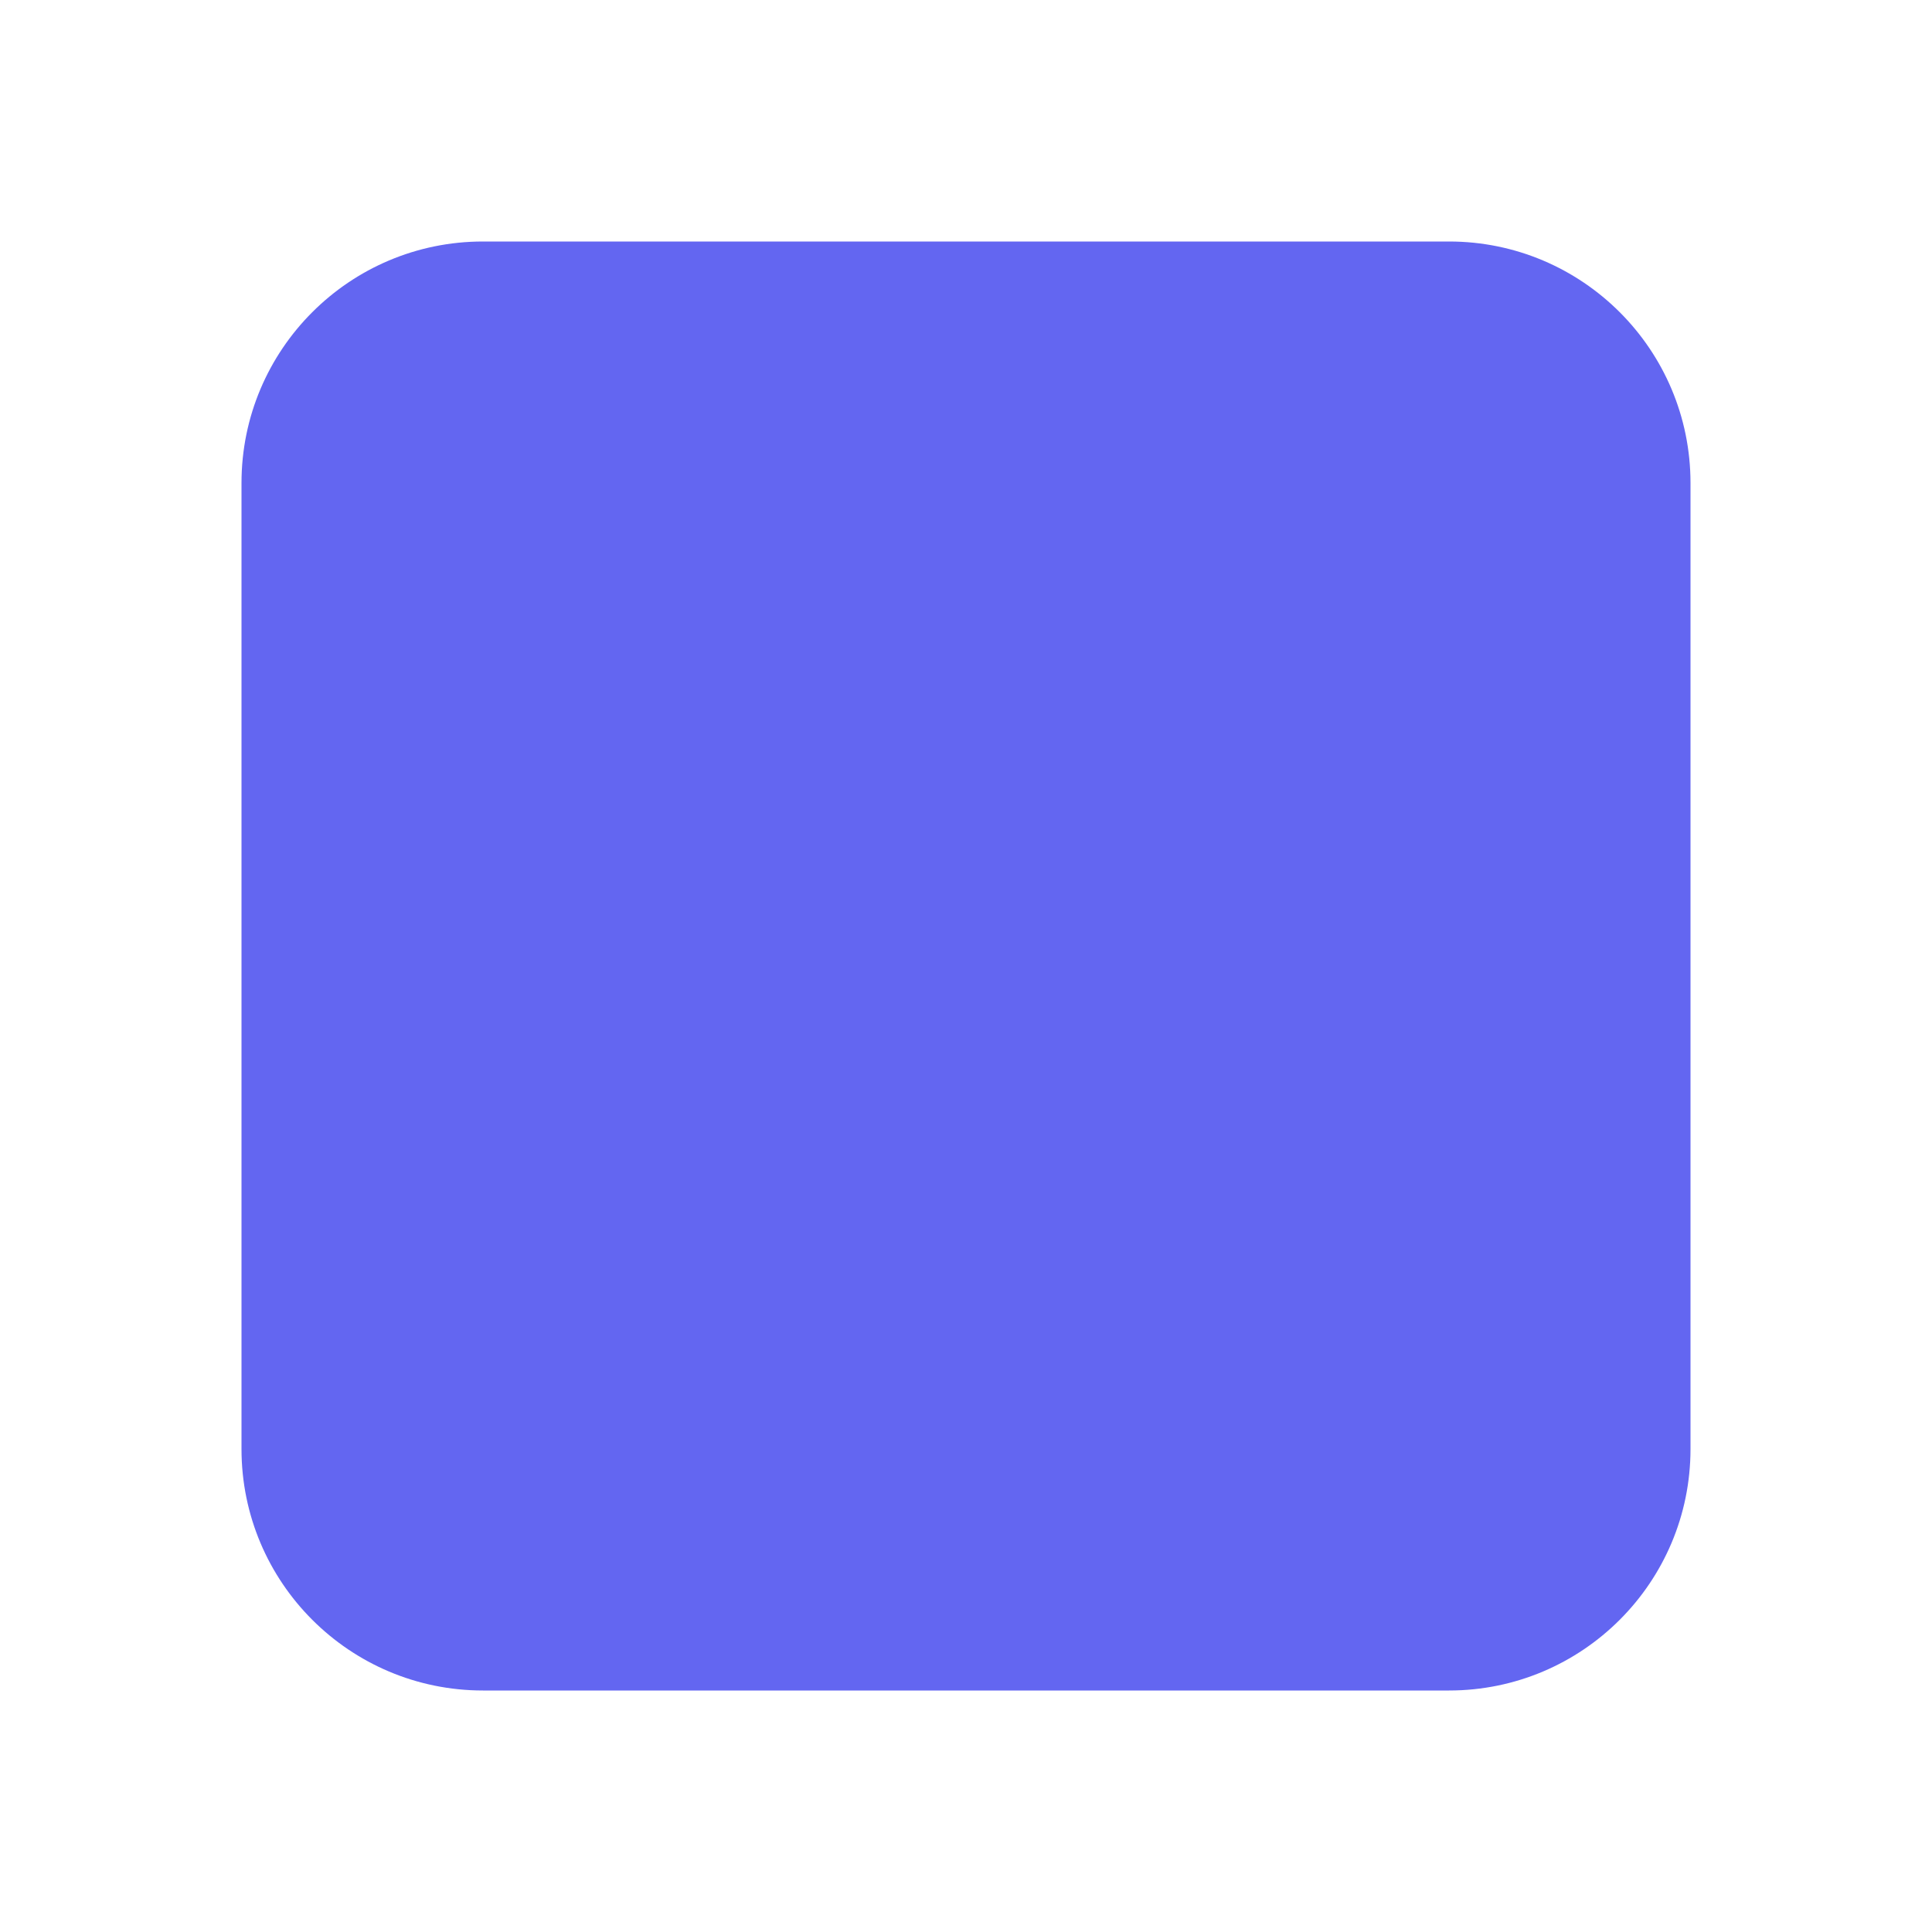
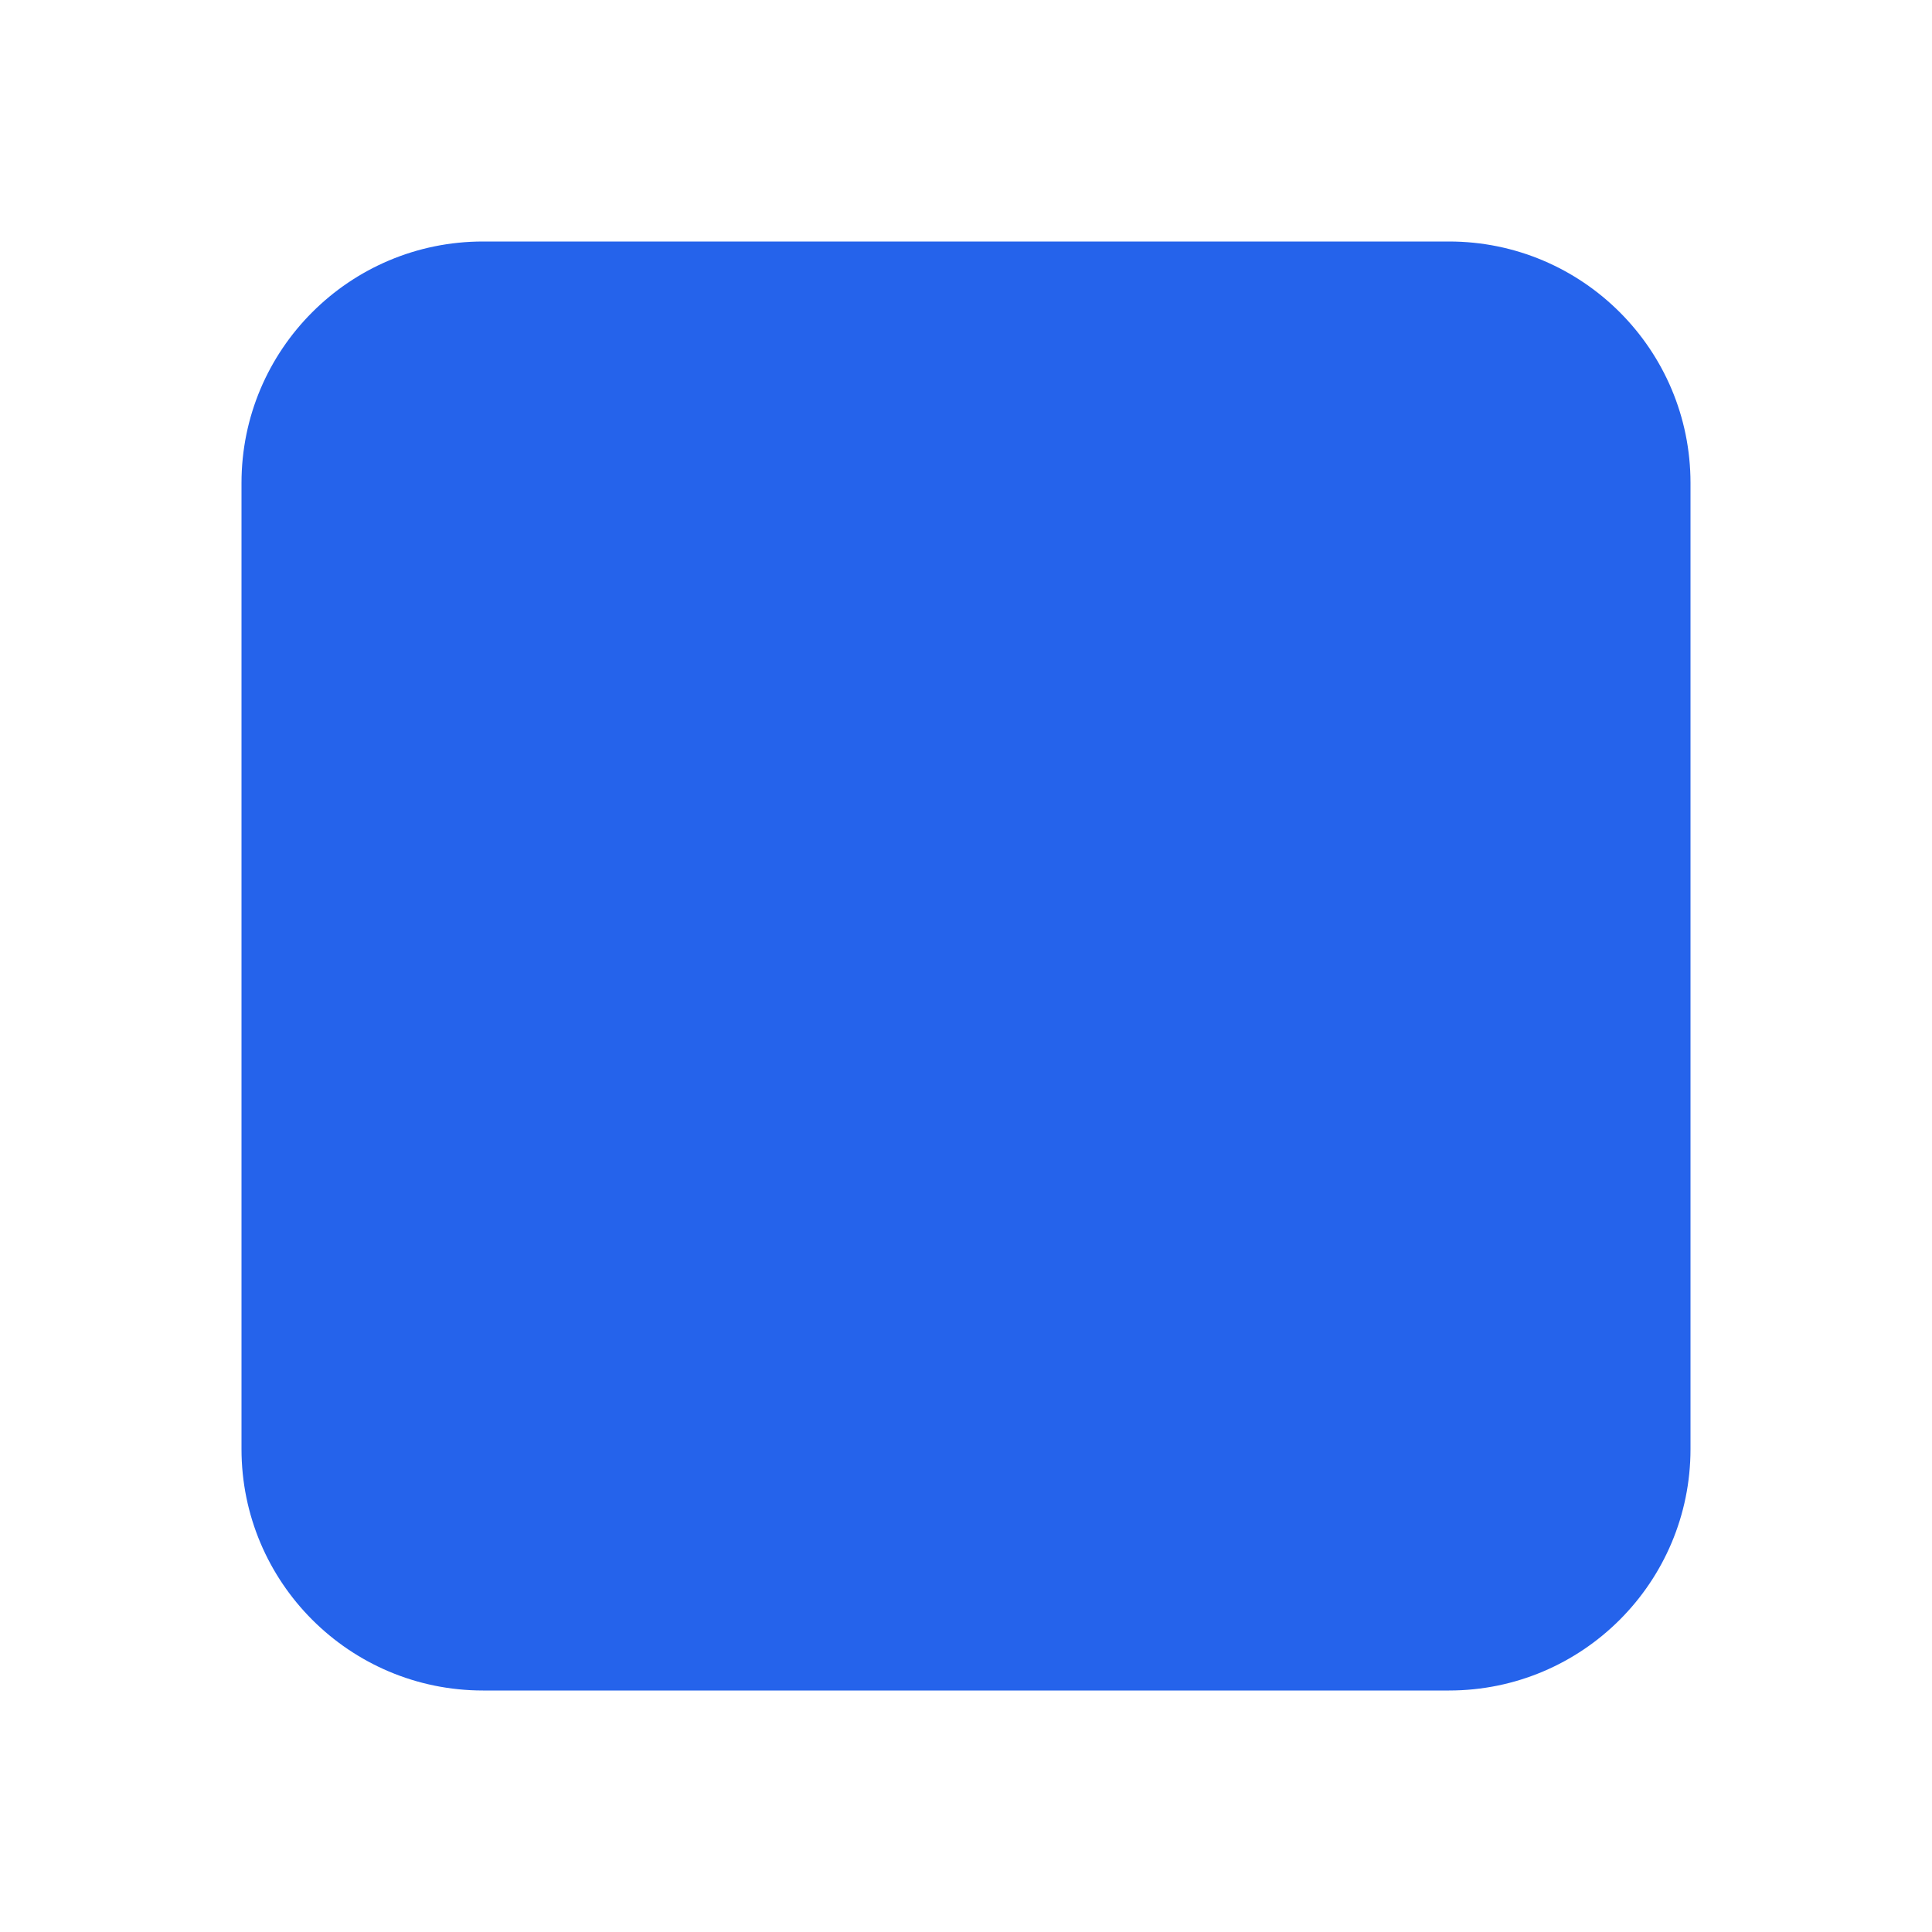
<svg xmlns="http://www.w3.org/2000/svg" viewBox="0 0 32 32">
-   <rect x="4" y="4" width="24" height="24" rx="4" fill="#6366f1" />
+   <rect x="4" y="4" width="24" height="24" rx="4" fill="#2563eb" />
</svg>
